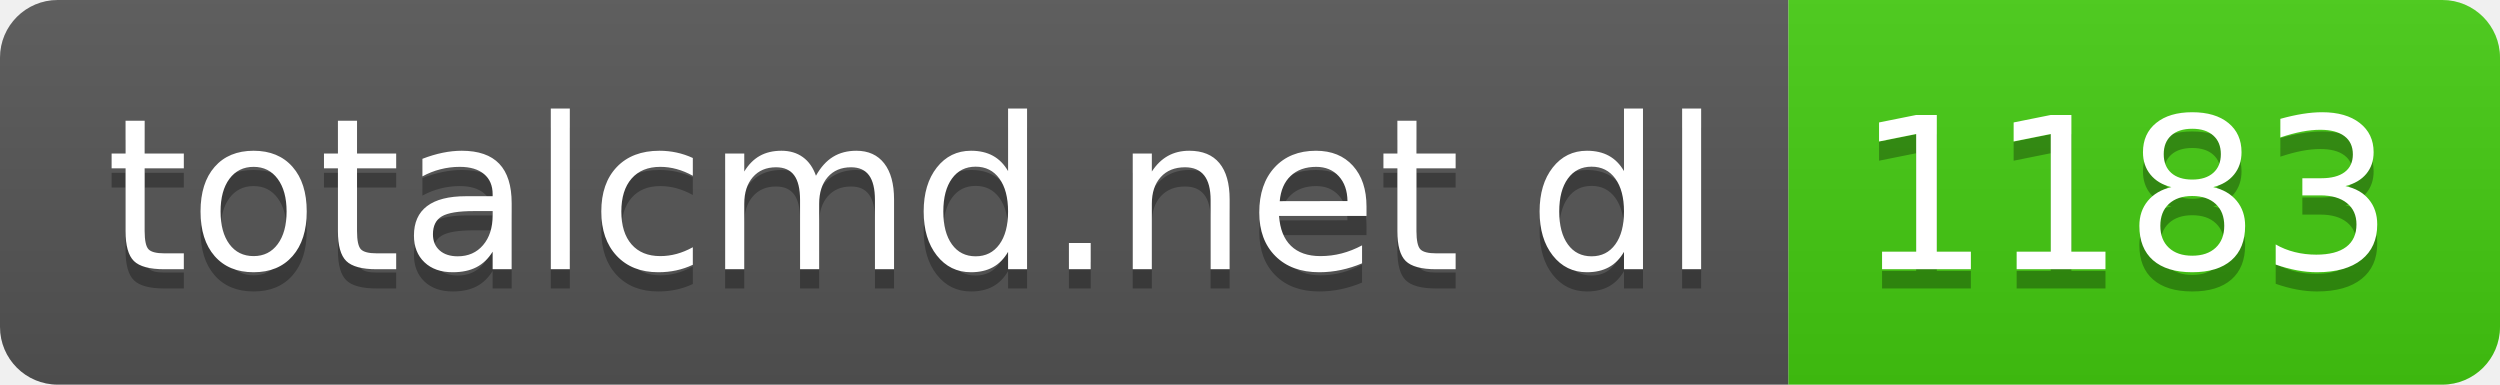
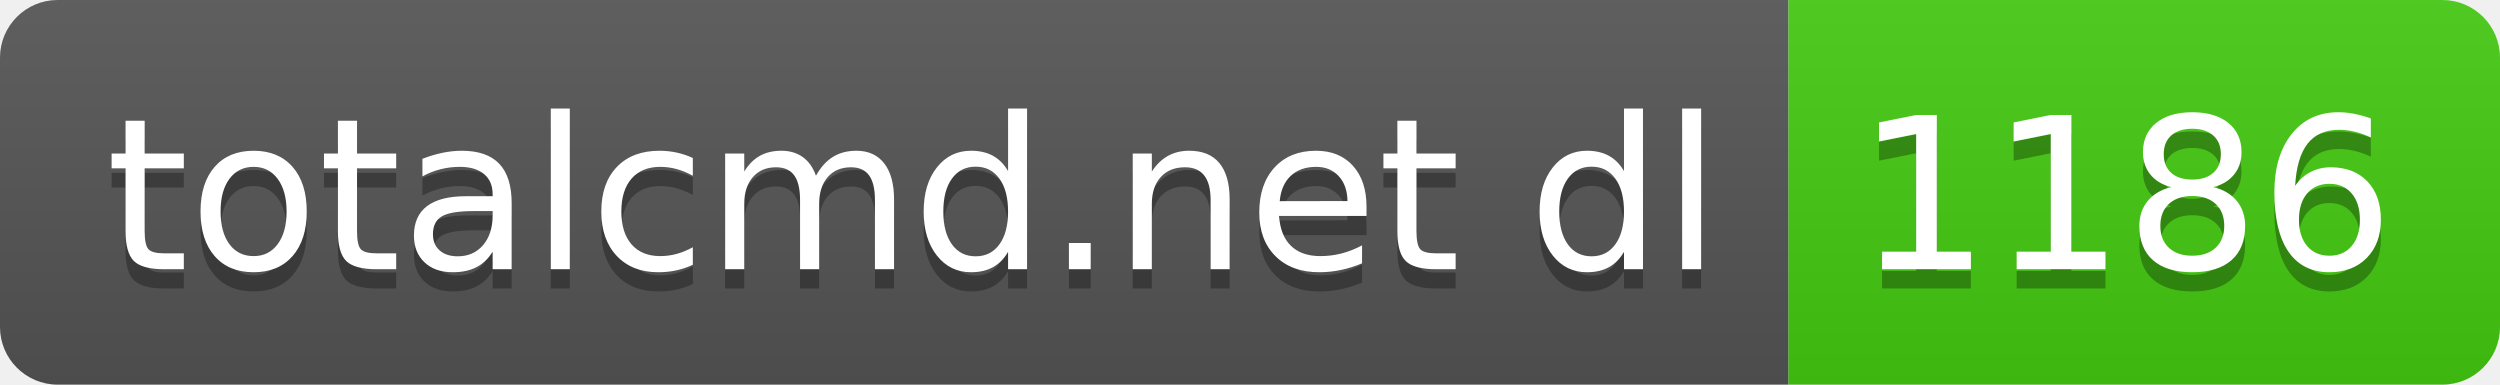
- <svg xmlns="http://www.w3.org/2000/svg" width="130" height="20" role="img" aria-label="totalcmd.net dl: 1183">
+ <svg xmlns="http://www.w3.org/2000/svg" width="130" height="20" role="img" aria-label="totalcmd.net dl: 1186">
  <linearGradient id="s" x2="0" y2="100%">
    <stop offset="0" stop-color="#bbb" stop-opacity=".1" />
    <stop offset="1" stop-opacity=".1" />
  </linearGradient>
  <clipPath id="r">
    <rect width="130" height="20" rx="3" fill="#fff" />
  </clipPath>
  <g clip-path="url(#r)">
    <rect width="93" height="20" fill="#555" />
    <rect x="93" width="37" height="20" fill="#4c1" />
    <rect width="130" height="20" fill="url(#s)" />
  </g>
  <g fill="#fff" text-anchor="middle" font-family="Verdana,Geneva,DejaVu Sans,sans-serif" text-rendering="geometricPrecision" font-size="110">
    <text aria-hidden="true" x="475" y="150" fill="#010101" fill-opacity=".3" transform="scale(.1)" textLength="830">totalcmd.net dl</text>
    <text x="475" y="140" transform="scale(.1)" fill="#fff" textLength="830">totalcmd.net dl</text>
-     <text aria-hidden="true" x="1105" y="150" fill="#010101" fill-opacity=".3" transform="scale(.1)" textLength="270">1183</text>
-     <text x="1105" y="140" transform="scale(.1)" fill="#fff" textLength="270">1183</text>
+     <text aria-hidden="true" x="1105" y="150" fill="#010101" fill-opacity=".3" transform="scale(.1)" textLength="270">1186</text>
+     <text x="1105" y="140" transform="scale(.1)" fill="#fff" textLength="270">1186</text>
  </g>
</svg>
